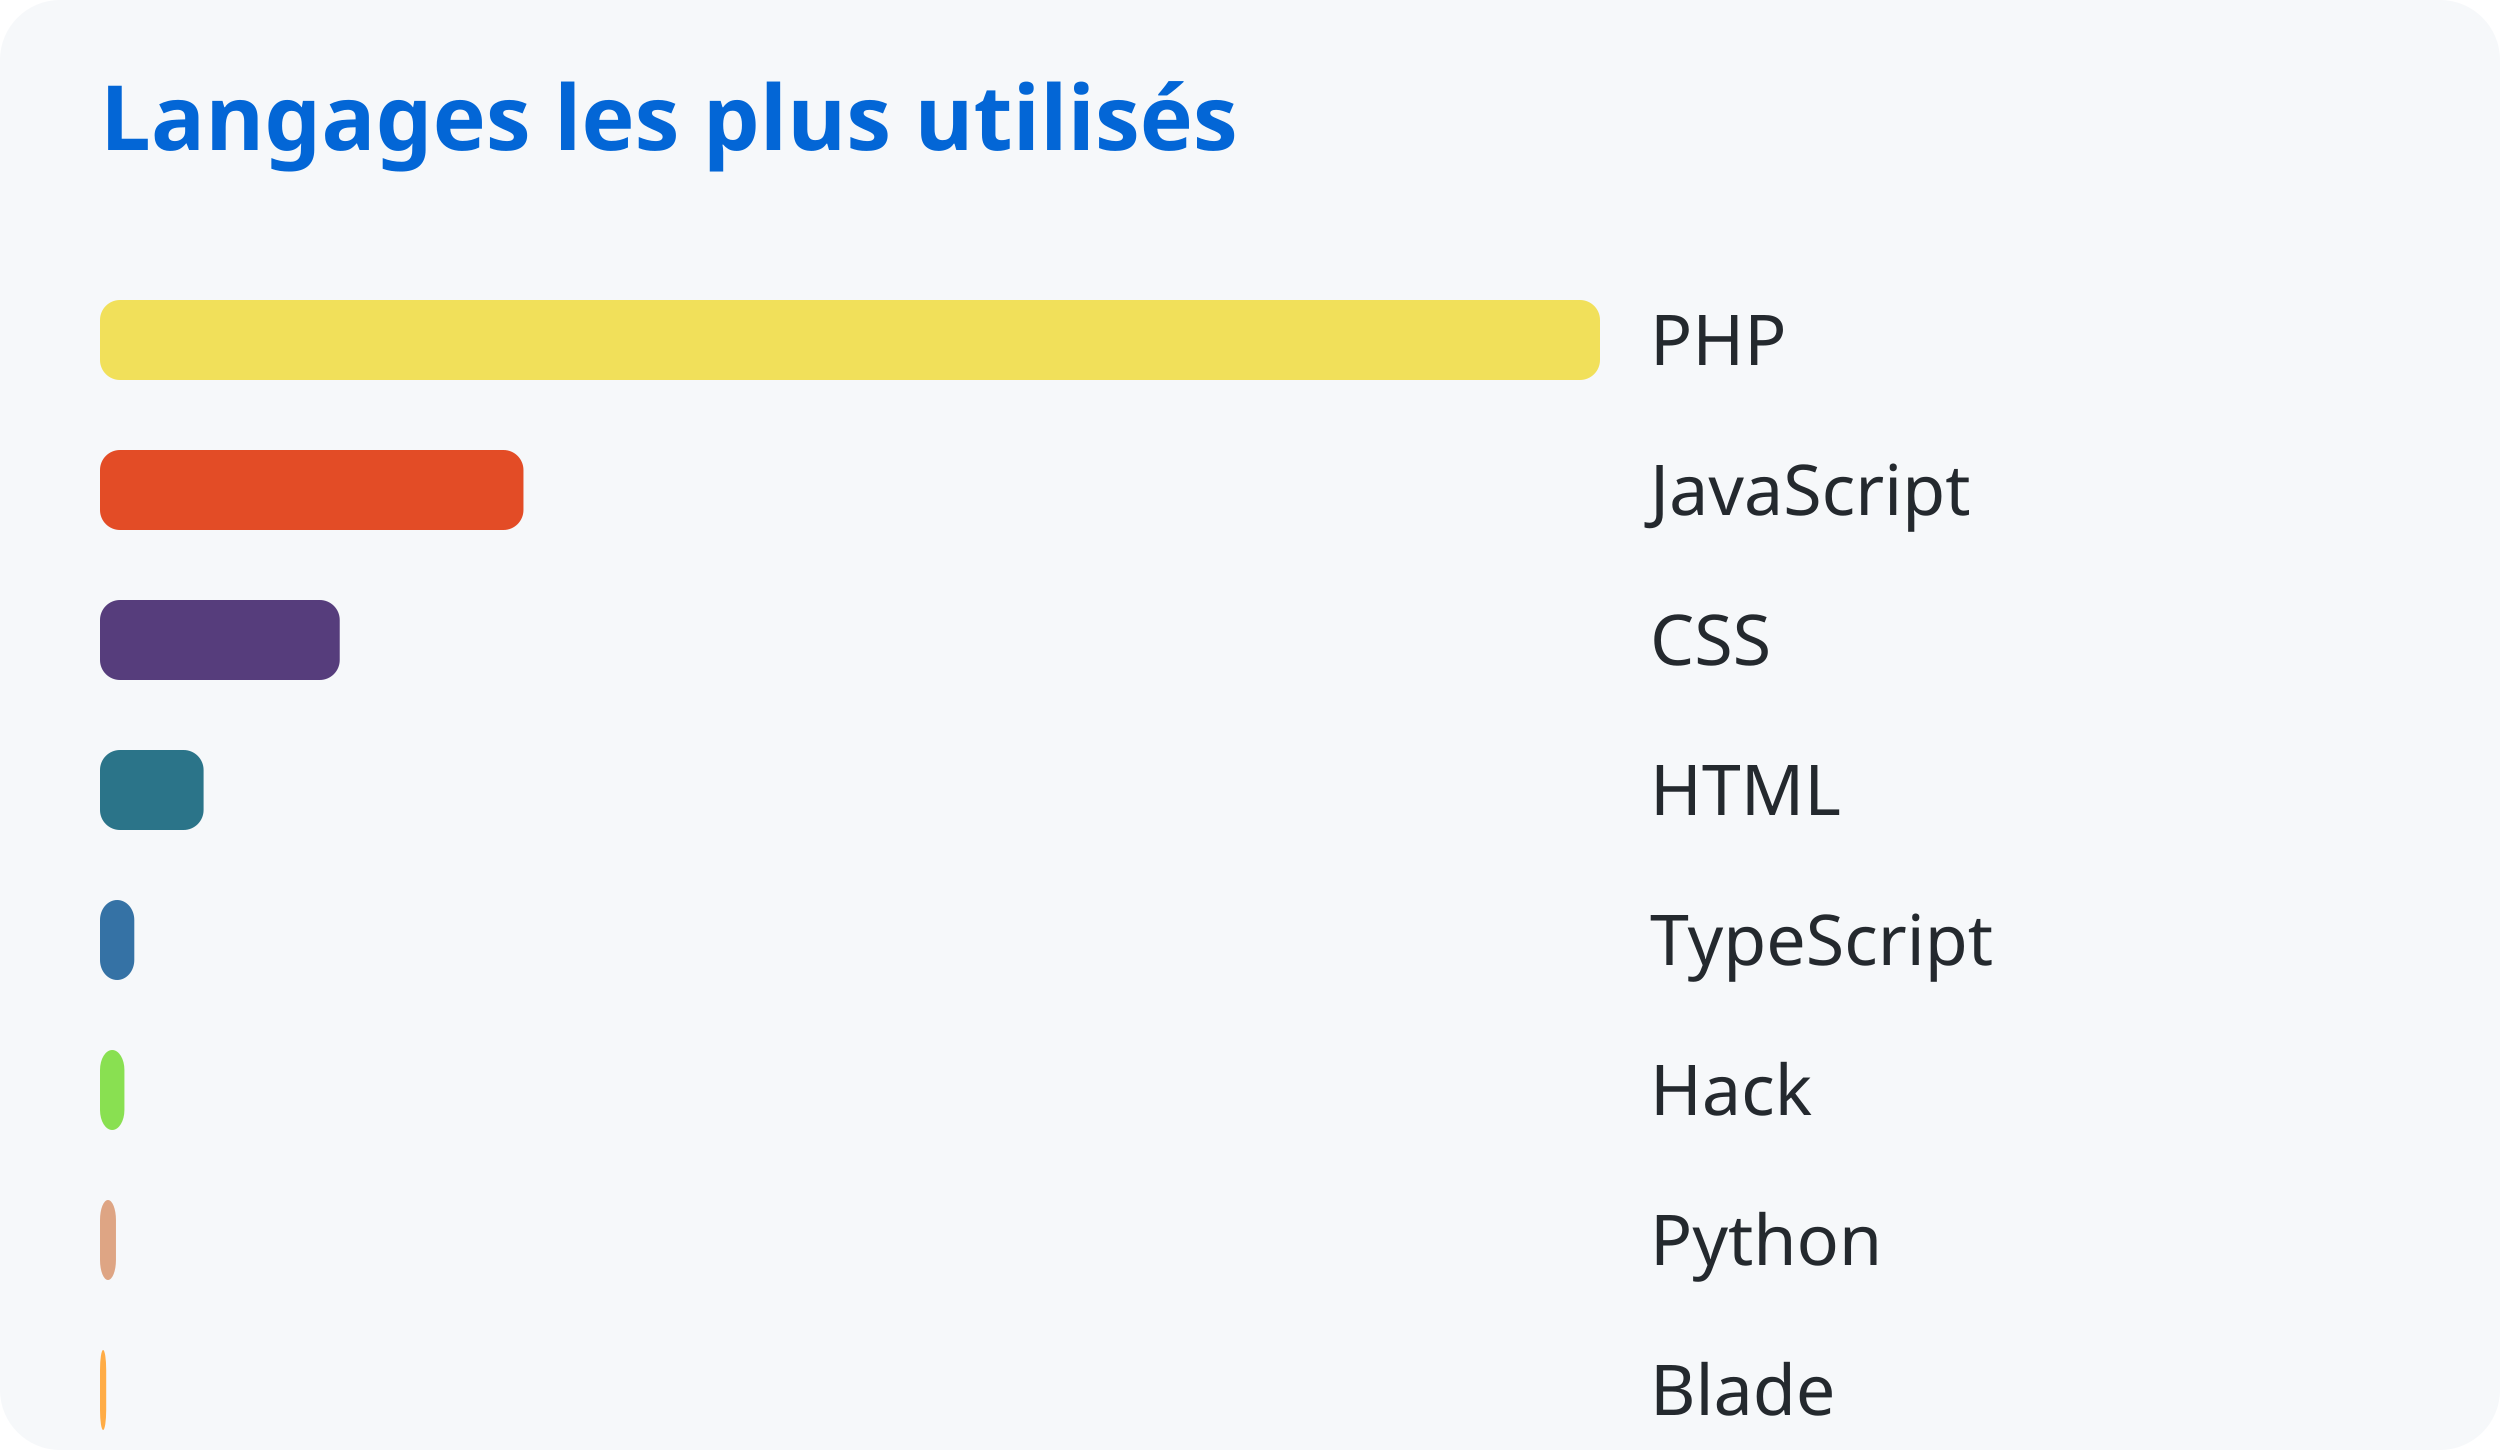
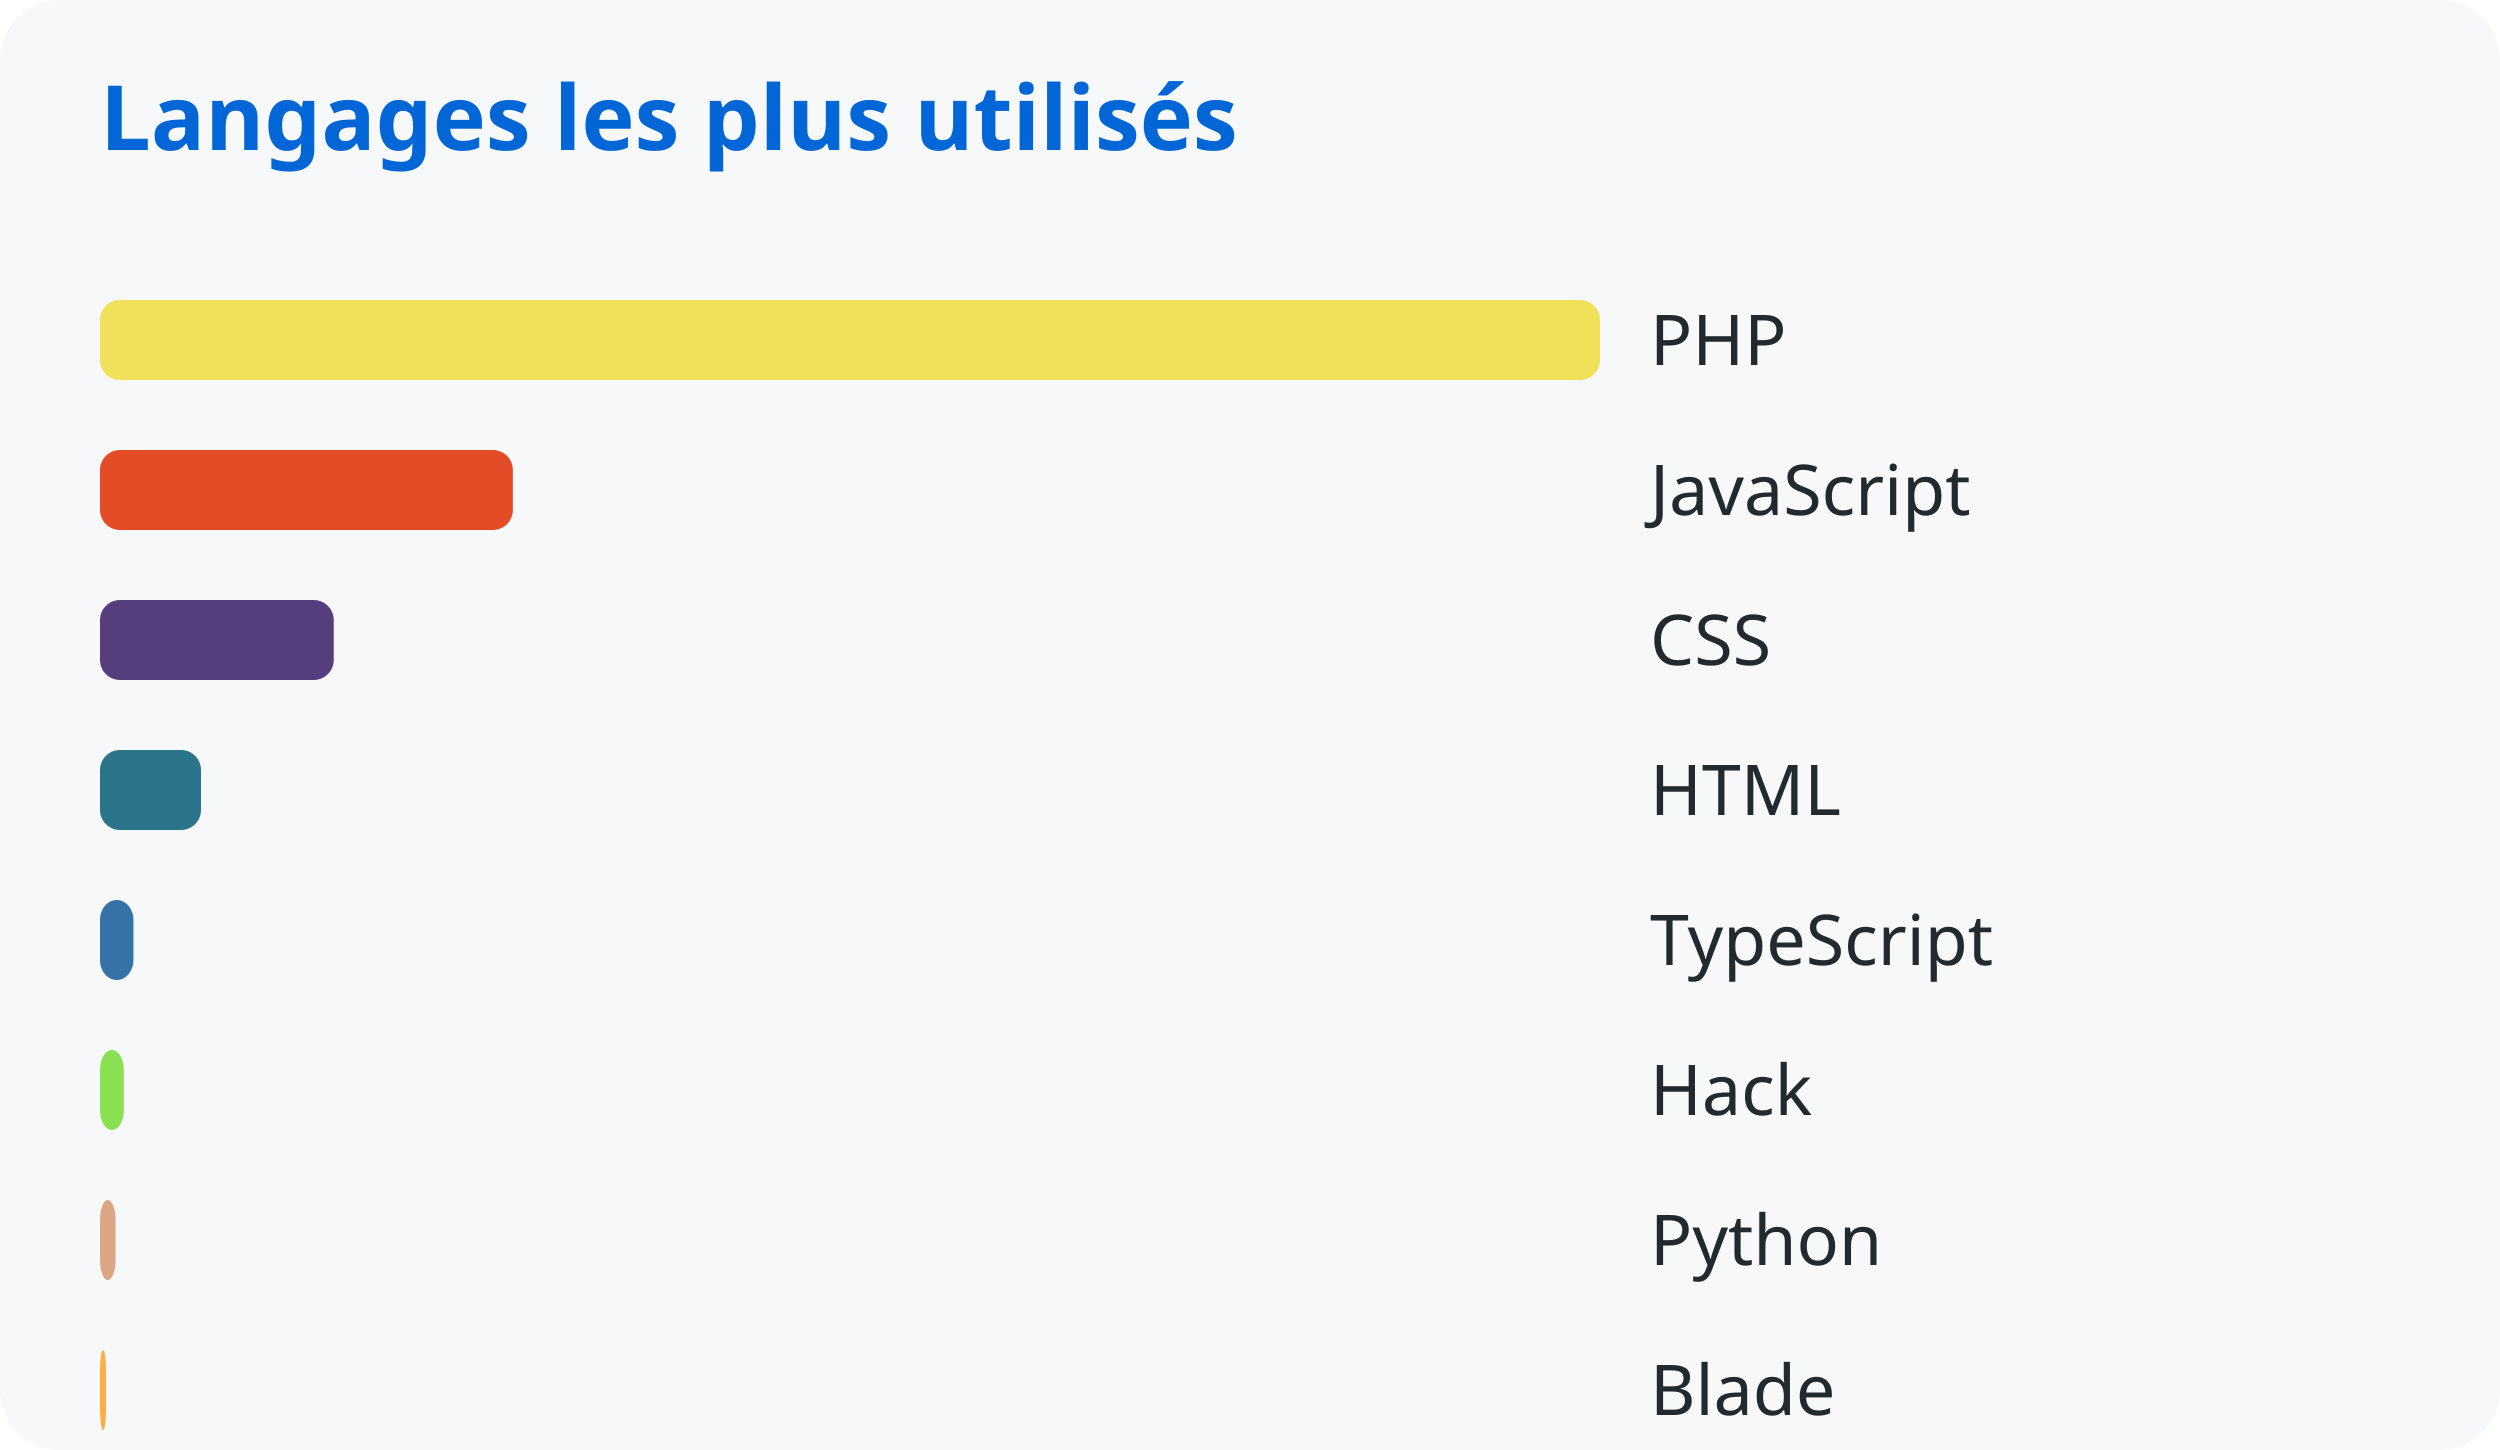
<svg xmlns="http://www.w3.org/2000/svg" width="500" height="290">
  <style>
      text { font-family: system-ui, sans-serif; }
      .title { fill: #0366d6; font-size: 18px; font-weight: bold; }
      .lang { fill: #24292e; font-size: 14px; }
    </style>
  <rect width="100%" height="100%" fill="#f6f8fa" rx="12" />
  <text x="20" y="30" class="title">Langages les plus utilisés</text>
  <rect x="20" y="60" width="300.0" height="16" rx="4" fill="#f1e05a" />
  <text x="330" y="73" class="lang">PHP</text>
-   <rect x="20" y="90" width="84.692" height="16" rx="4" fill="#e34c26" />
+   <rect x="20" y="90" width="82.568" height="16" rx="4" fill="#e34c26" />
  <text x="330" y="103" class="lang">JavaScript</text>
-   <rect x="20" y="120" width="47.947" height="16" rx="4" fill="#563d7c" />
+   <rect x="20" y="120" width="46.745" height="16" rx="4" fill="#563d7c" />
  <text x="330" y="133" class="lang">CSS</text>
-   <rect x="20" y="150" width="20.718" height="16" rx="4" fill="#2b7489" />
+   <rect x="20" y="150" width="20.199" height="16" rx="4" fill="#2b7489" />
  <text x="330" y="163" class="lang">HTML</text>
-   <rect x="20" y="180" width="6.86" height="16" rx="4" fill="#3572a5" />
+   <rect x="20" y="180" width="6.688" height="16" rx="4" fill="#3572a5" />
  <text x="330" y="193" class="lang">TypeScript</text>
-   <rect x="20" y="210" width="4.885" height="16" rx="4" fill="#89e051" />
+   <rect x="20" y="210" width="4.762" height="16" rx="4" fill="#89e051" />
  <text x="330" y="223" class="lang">Hack</text>
-   <rect x="20" y="240" width="3.193" height="16" rx="4" fill="#dea584" />
+   <rect x="20" y="240" width="3.113" height="16" rx="4" fill="#dea584" />
  <text x="330" y="253" class="lang">Python</text>
-   <rect x="20" y="270" width="1.241" height="16" rx="4" fill="#ffac45" />
+   <rect x="20" y="270" width="1.21" height="16" rx="4" fill="#ffac45" />
  <text x="330" y="283" class="lang">Blade</text>
</svg>
